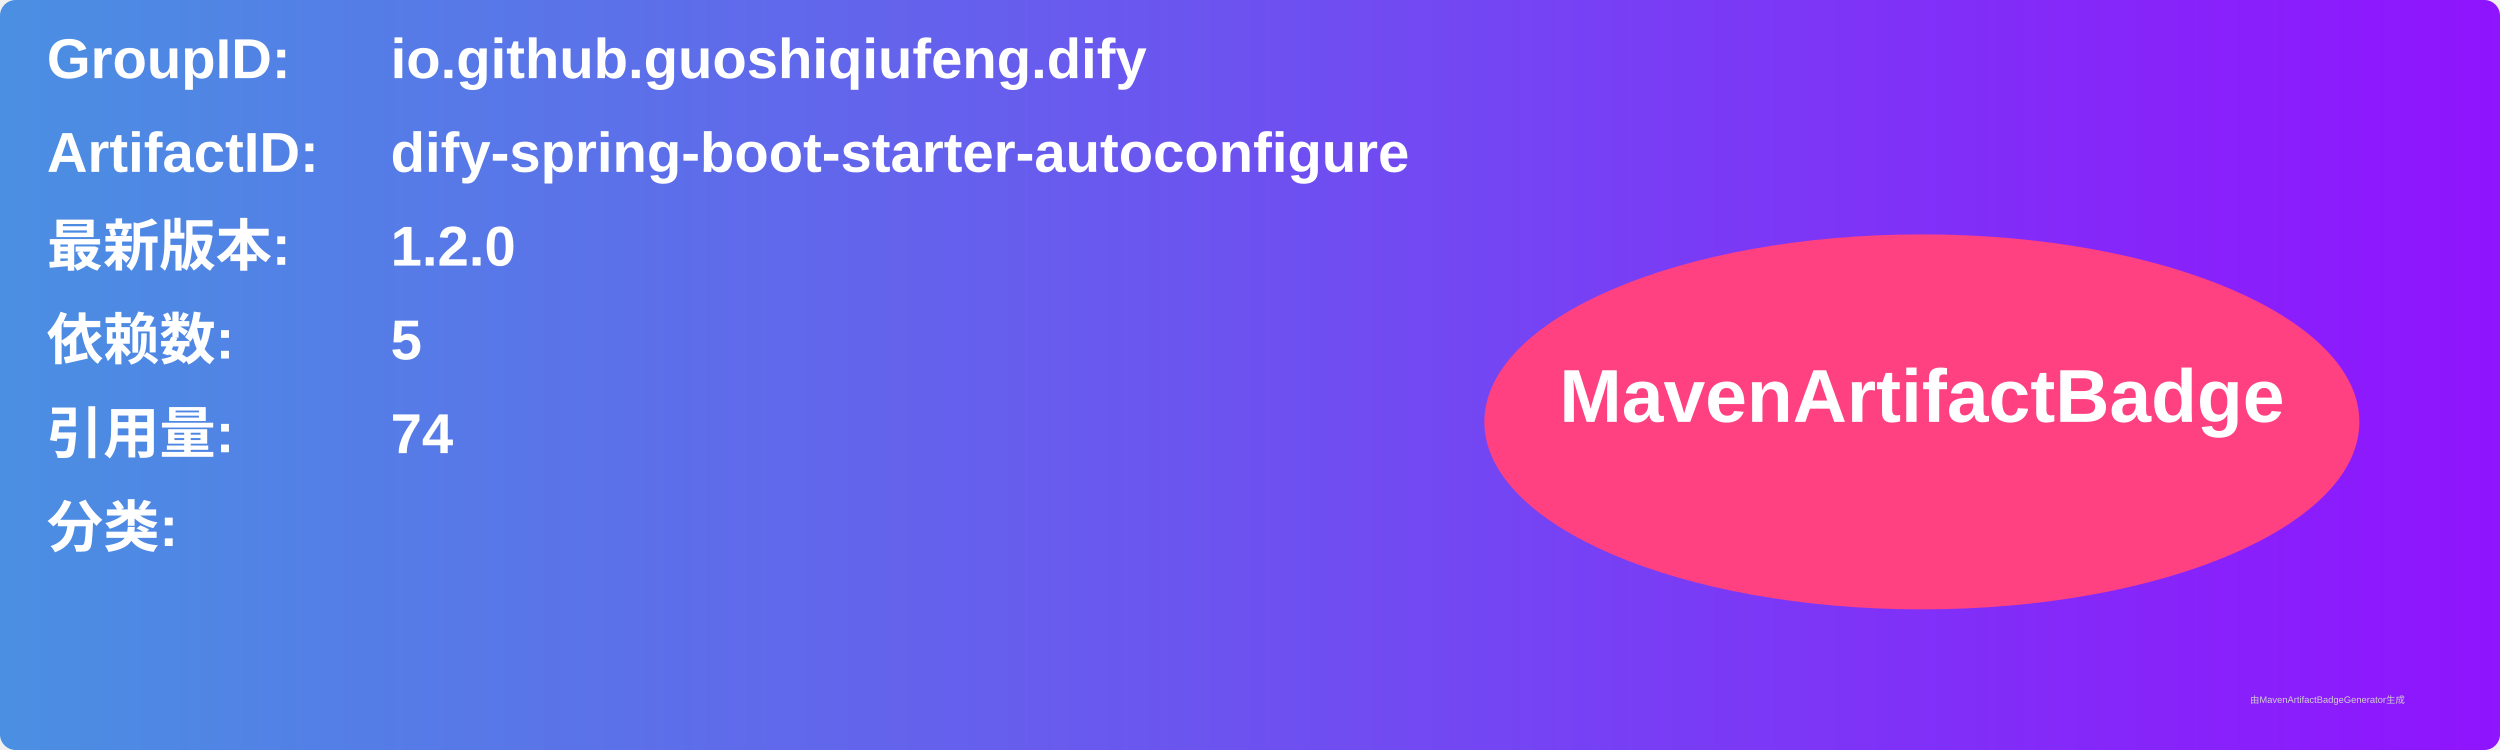
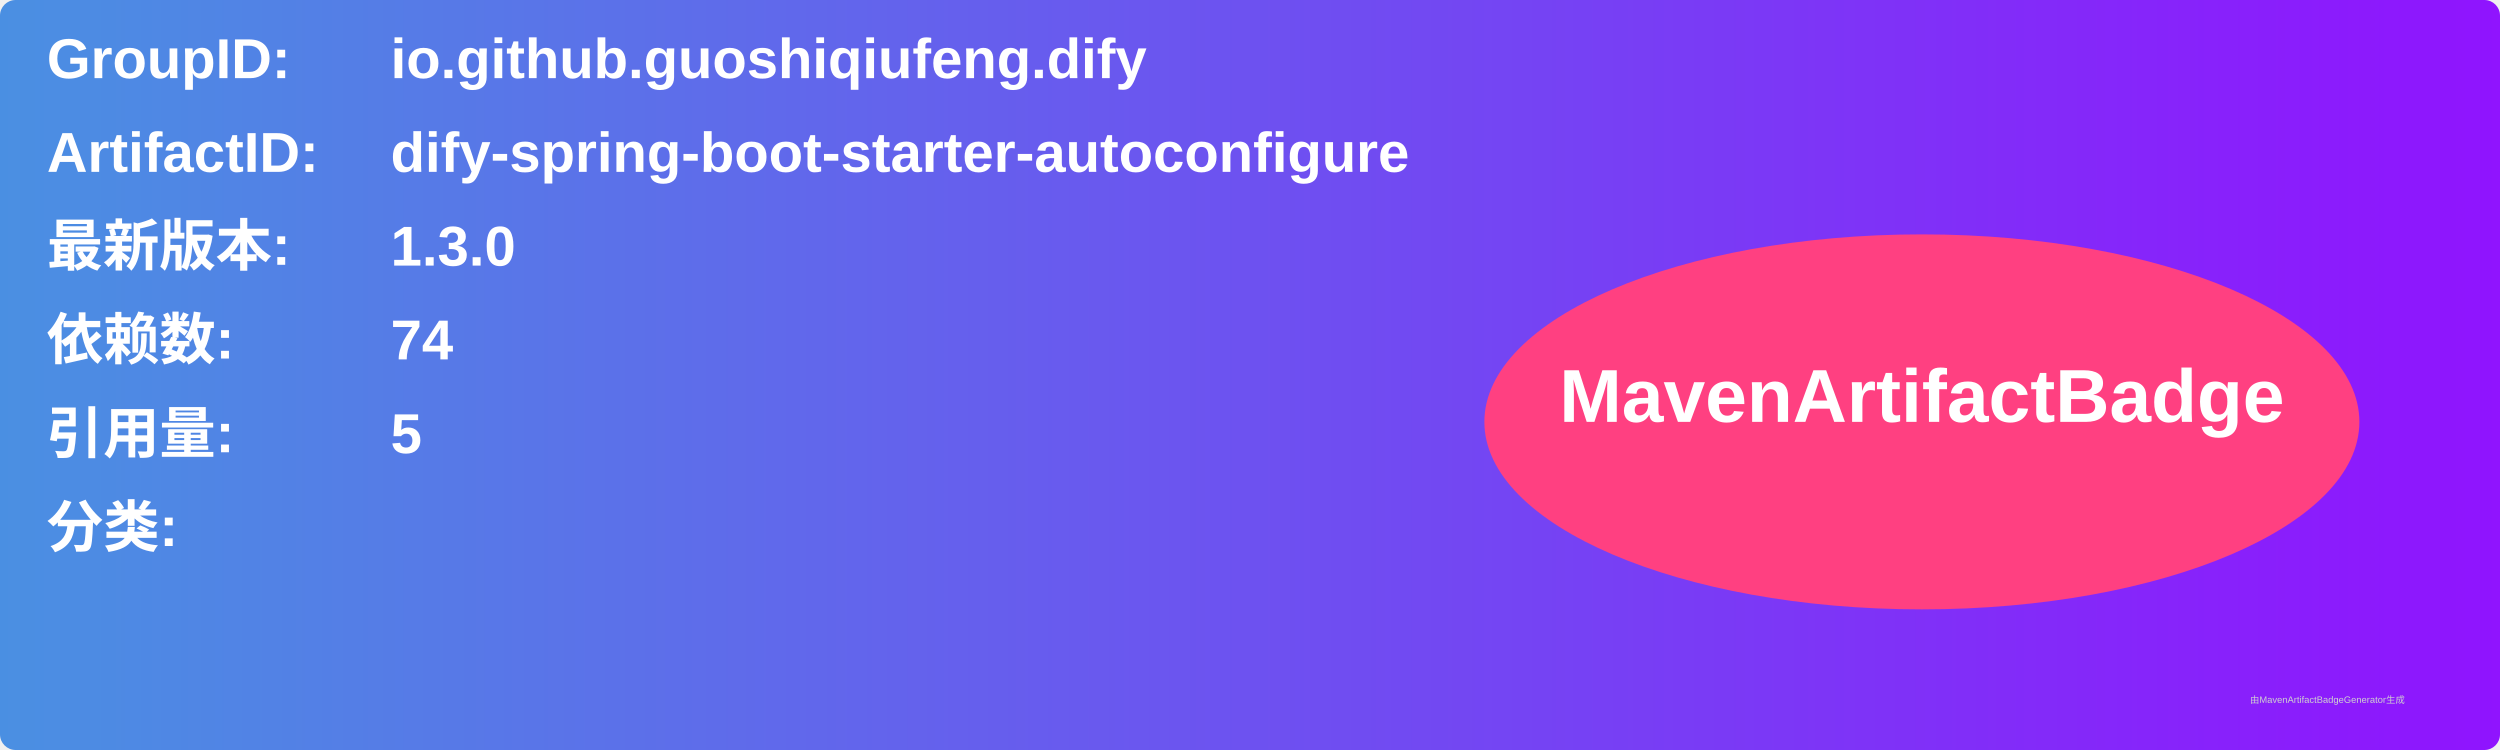
<svg xmlns="http://www.w3.org/2000/svg" width="800" height="240" viewBox="0 0 800 240">
  <linearGradient id="grad" x1="0%" y1="0%" x2="100%" y2="0%">
    <stop offset="0%" stop-color="#4a90e2" />
    <stop offset="100%" stop-color="#9013fe" />
  </linearGradient>
  <rect width="100%" height="100%" rx="5" ry="5" fill="url(#grad)" />
  <g transform="translate(15, 15)">
    <text x="0" y="10" font-family="Arial" font-size="18" fill="white" font-weight="bold" width="260">GroupID:</text>
    <text x="110" y="10" font-family="Arial" font-size="18" fill="white" font-weight="bold" width="460">io.github.guoshiqiufeng.dify</text>
    <text x="0" y="40" font-family="Arial" font-size="18" fill="white" font-weight="bold" width="260">ArtifactID:</text>
    <text x="110" y="40" font-family="Arial" font-size="18" fill="white" font-weight="bold" width="460">dify-spring-boot-starter-autoconfigure</text>
    <text x="0" y="70" font-family="Arial" font-size="18" fill="white" font-weight="bold">最新版本:</text>
    <text x="110" y="70" font-family="Arial" font-size="18" fill="white" font-weight="bold">
-       <tspan font-weight="bold">1.2.0</tspan>
+       <tspan font-weight="bold">1.3.0</tspan>
    </text>
    <text x="0" y="100" font-family="Arial" font-size="18" fill="white" font-weight="bold">依赖数: </text>
    <text x="110" y="100" font-family="Arial" font-size="18" fill="white">
-       <tspan font-weight="bold">5</tspan>
+       <tspan font-weight="bold">74</tspan>
    </text>
    <text x="0" y="130" font-family="Arial" font-size="18" fill="white" font-weight="bold">引用量: </text>
    <text x="110" y="130" font-family="Arial" font-size="18" fill="white">
-       <tspan font-weight="bold">74</tspan>
+       <tspan font-weight="bold">5</tspan>
    </text>
    <text x="0" y="160" font-family="Arial" font-size="18" fill="white" font-weight="bold">分类:</text>
    <text x="10" y="190" font-family="Arial" font-size="10" fill="white">
      <tspan font-weight="bold" />
    </text>
    <ellipse cx="600" cy="120" rx="140" ry="60" fill="#ff4081" />
    <text x="600" y="120" text-anchor="middle" font-family="Arial" font-size="24" fill="white" font-weight="bold">MavenArtifactBadge</text>
  </g>
  <text x="720" y="225" font-family="Arial" font-size="3" fill="#d0d0d0">由MavenArtifactBadgeGenerator生成</text>
</svg>
